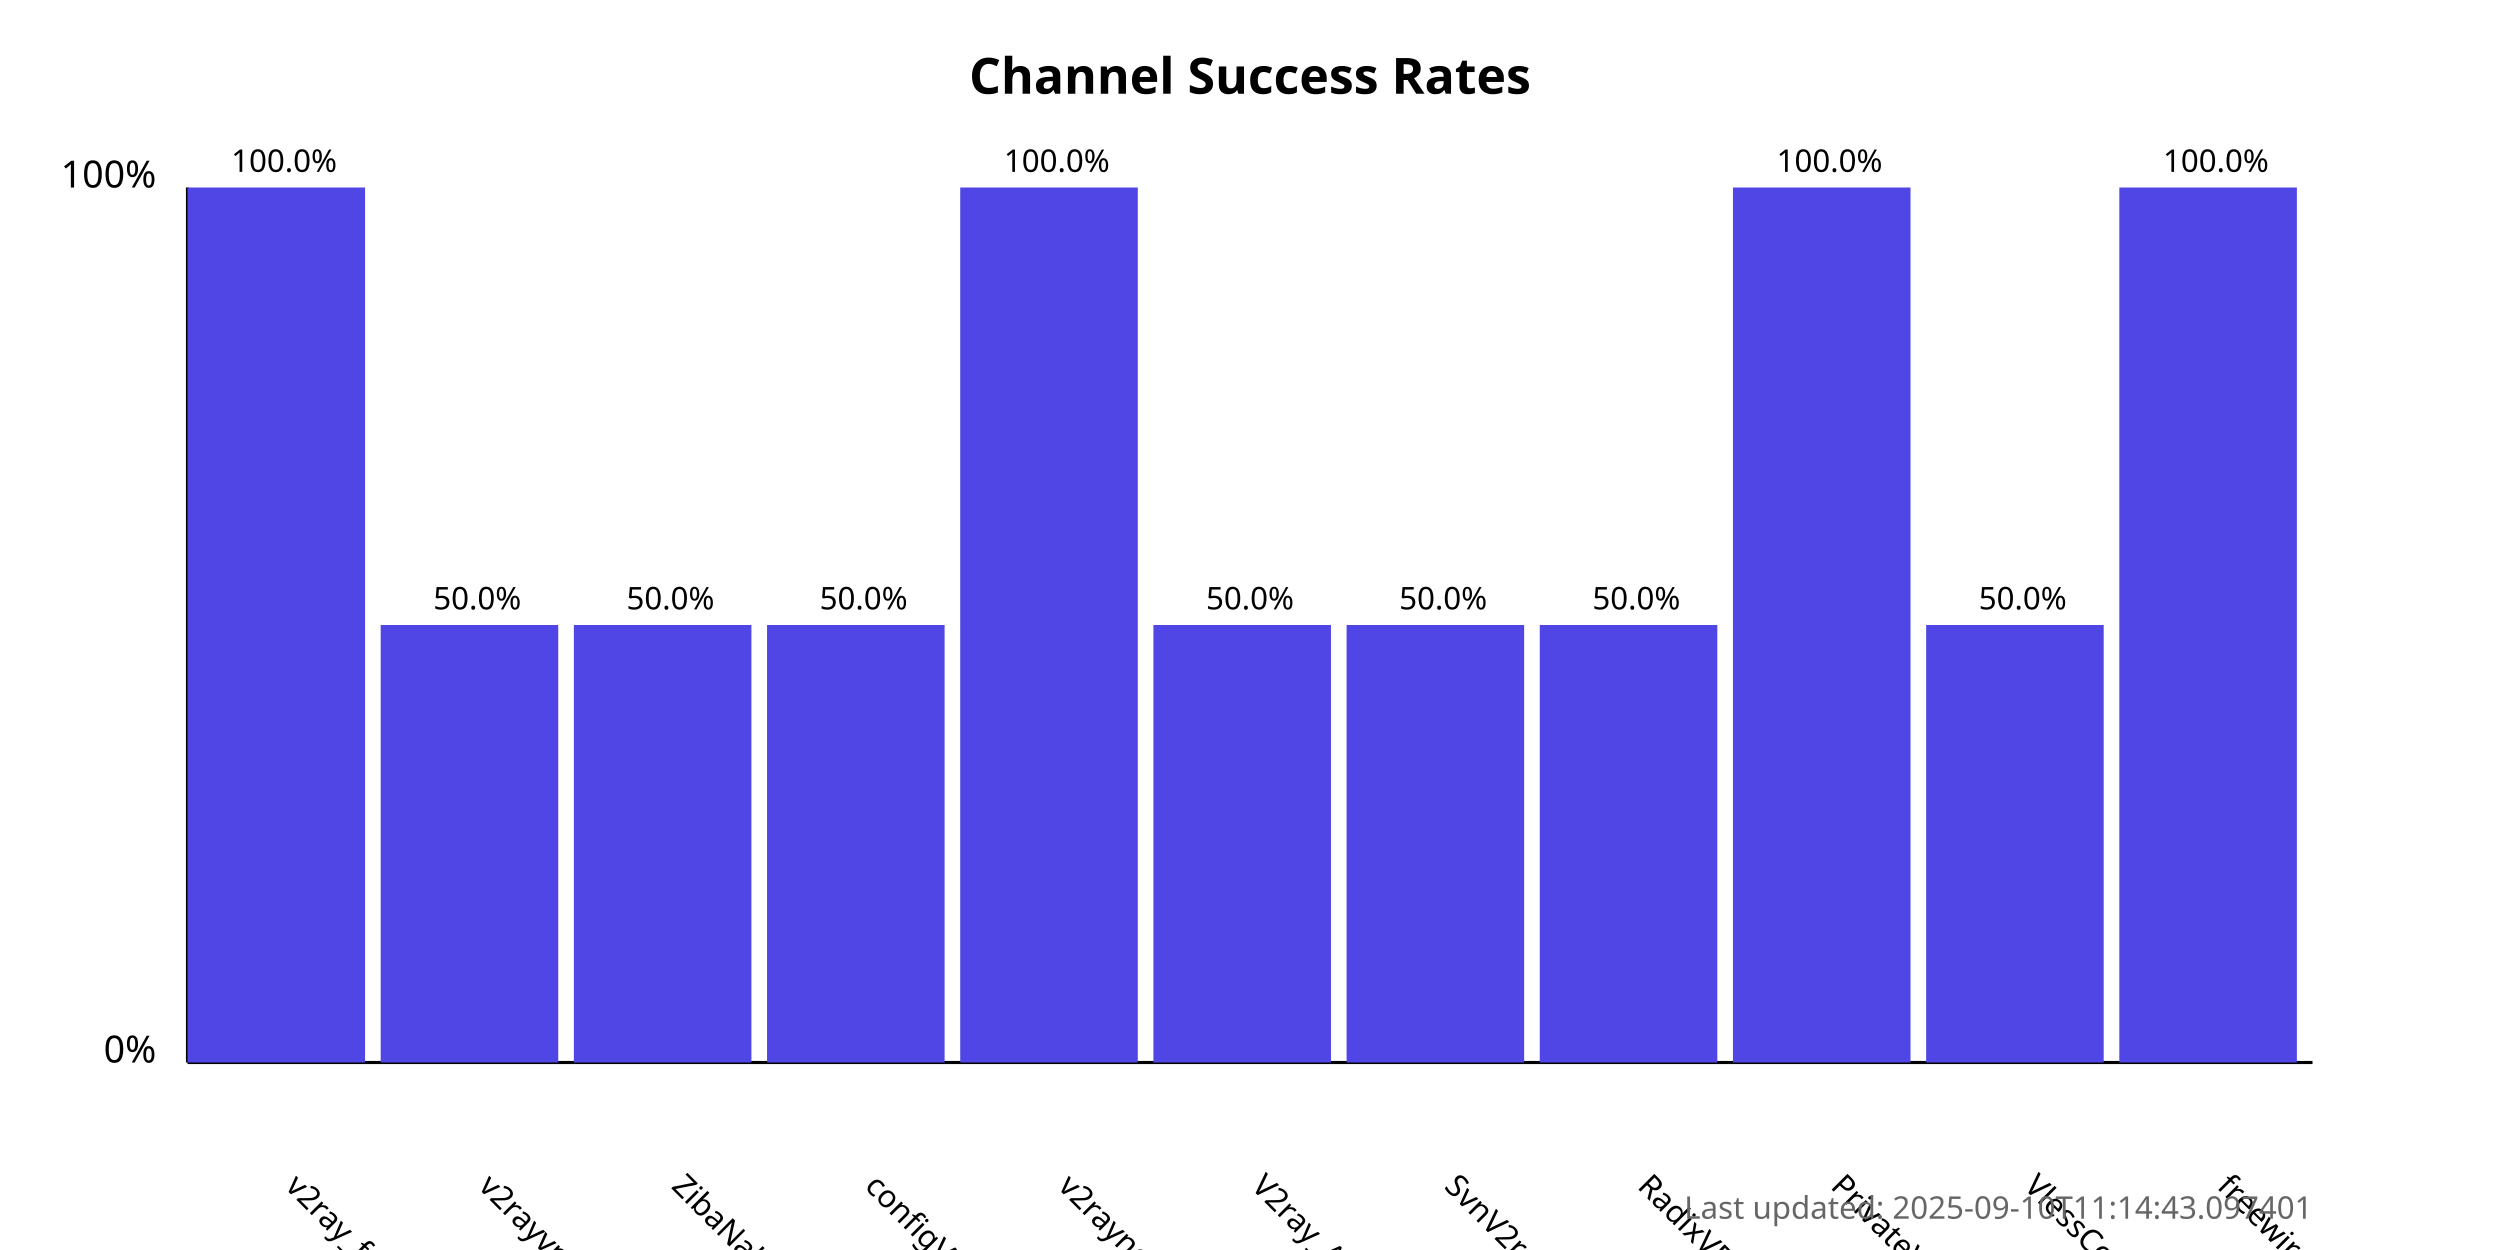
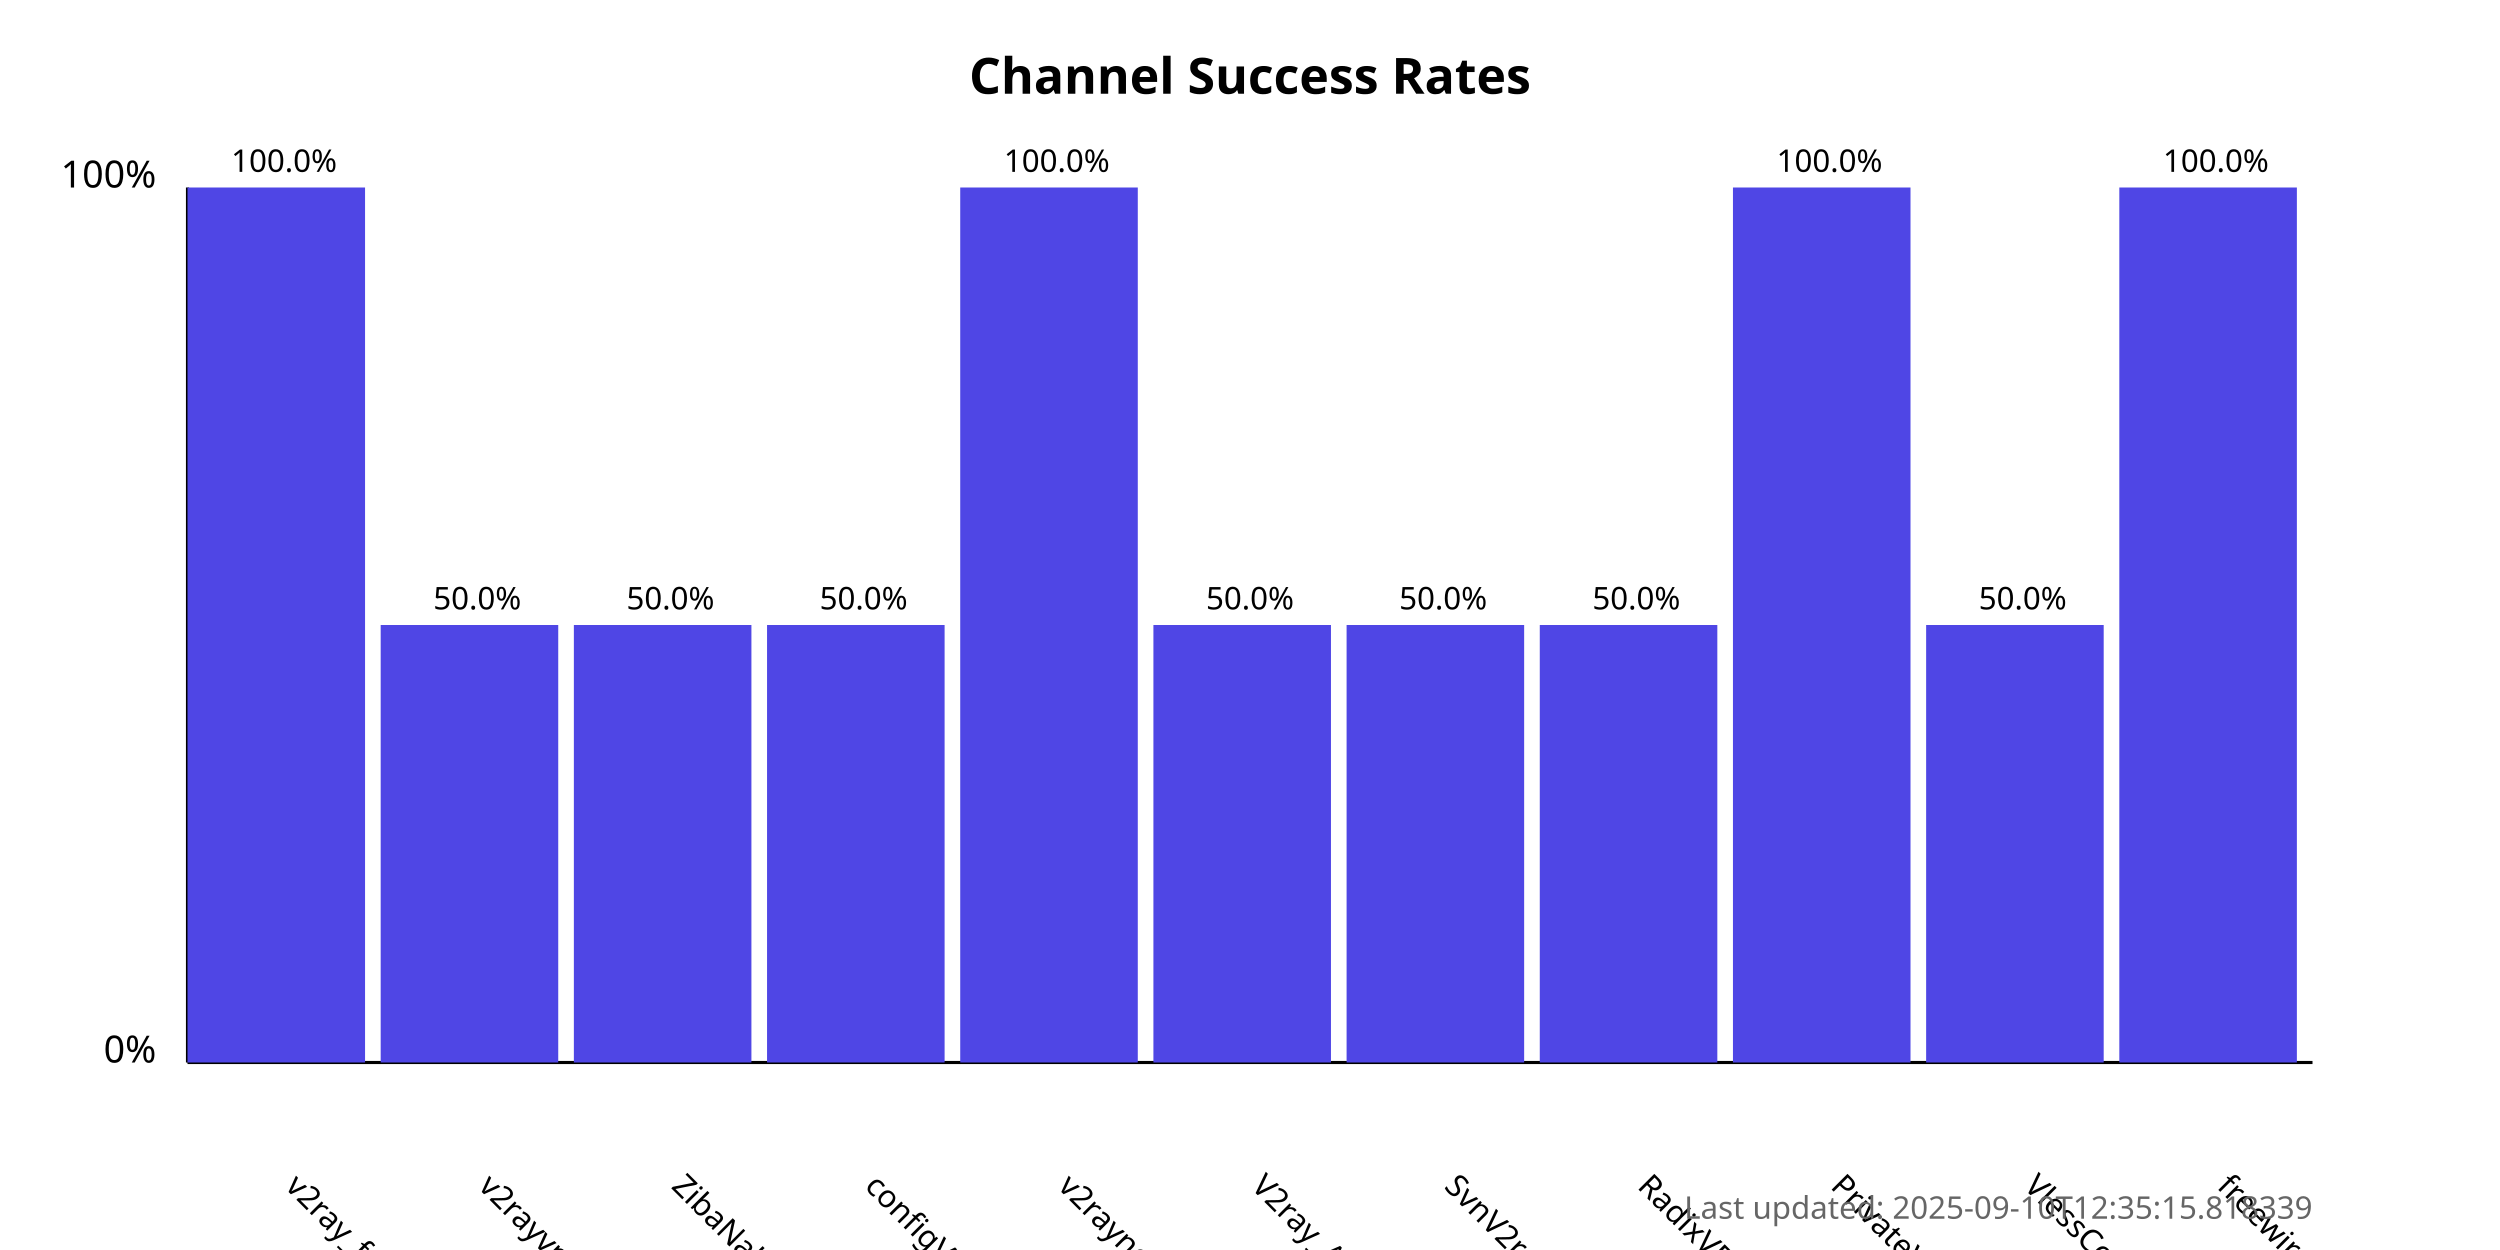
<svg xmlns="http://www.w3.org/2000/svg" width="800" height="400">
  <style>
            .chart-title { font: bold 16px sans-serif; }
            .axis-label { font: 12px sans-serif; }
            .tick-label { font: 10px sans-serif; }
            .bar { fill: #4f46e5; }
            .bar:hover { fill: #6366f1; }
            .timestamp { font: 10px sans-serif; fill: #666; }
        </style>
  <text x="400.0" y="30" text-anchor="middle" class="chart-title">
            Channel Success Rates
        </text>
  <line x1="60" y1="340" x2="60" y2="60" stroke="black" stroke-width="1" />
  <line x1="60" y1="340" x2="740" y2="340" stroke="black" stroke-width="1" />
  <text x="50" y="340" text-anchor="end" class="axis-label">0%</text>
  <text x="50" y="60" text-anchor="end" class="axis-label">100%</text>
  <g>
    <rect x="60" y="60.0" width="56.818" height="280.0" class="bar" />
    <text x="90.909" y="380" transform="rotate(45, 90.90909, 380)" text-anchor="start" class="tick-label">
                v2ray_free_conf
            </text>
    <text x="90.909" y="55.0" text-anchor="middle" class="tick-label">
                100.0%
            </text>
  </g>
  <g>
    <rect x="121.818" y="200.0" width="56.818" height="140.0" class="bar" />
    <text x="152.727" y="380" transform="rotate(45, 152.7273, 380)" text-anchor="start" class="tick-label">
                v2rayvpno
            </text>
    <text x="152.727" y="195.0" text-anchor="middle" class="tick-label">
                50.0%
            </text>
  </g>
  <g>
    <rect x="183.636" y="200.0" width="56.818" height="140.0" class="bar" />
    <text x="214.545" y="380" transform="rotate(45, 214.5455, 380)" text-anchor="start" class="tick-label">
                ZibaNabz
            </text>
    <text x="214.545" y="195.0" text-anchor="middle" class="tick-label">
                50.0%
            </text>
  </g>
  <g>
    <rect x="245.455" y="200.0" width="56.818" height="140.0" class="bar" />
    <text x="276.364" y="380" transform="rotate(45, 276.3636, 380)" text-anchor="start" class="tick-label">
                configV2rayForFree
            </text>
    <text x="276.364" y="195.0" text-anchor="middle" class="tick-label">
                50.0%
            </text>
  </g>
  <g>
    <rect x="307.273" y="60.0" width="56.818" height="280.0" class="bar" />
    <text x="338.182" y="380" transform="rotate(45, 338.1818, 380)" text-anchor="start" class="tick-label">
                v2rayngvpn
            </text>
    <text x="338.182" y="55.0" text-anchor="middle" class="tick-label">
                100.0%
            </text>
  </g>
  <g>
    <rect x="369.091" y="200.0" width="56.818" height="140.0" class="bar" />
    <text x="400.0" y="380" transform="rotate(45, 400.0, 380)" text-anchor="start" class="tick-label">
                V2ray_Alpha
            </text>
    <text x="400.0" y="195.0" text-anchor="middle" class="tick-label">
                50.0%
            </text>
  </g>
  <g>
    <rect x="430.909" y="200.0" width="56.818" height="140.0" class="bar" />
    <text x="461.818" y="380" transform="rotate(45, 461.8182, 380)" text-anchor="start" class="tick-label">
                SvnV2ray
            </text>
    <text x="461.818" y="195.0" text-anchor="middle" class="tick-label">
                50.0%
            </text>
  </g>
  <g>
    <rect x="492.727" y="200.0" width="56.818" height="140.0" class="bar" />
    <text x="523.636" y="380" transform="rotate(45, 523.6364, 380)" text-anchor="start" class="tick-label">
                RadixVPN
            </text>
    <text x="523.636" y="195.0" text-anchor="middle" class="tick-label">
                50.0%
            </text>
  </g>
  <g>
    <rect x="554.545" y="60.0" width="56.818" height="280.0" class="bar" />
    <text x="585.455" y="380" transform="rotate(45, 585.4545, 380)" text-anchor="start" class="tick-label">
                PrivateVPNs
            </text>
    <text x="585.455" y="55.0" text-anchor="middle" class="tick-label">
                100.0%
            </text>
  </g>
  <g>
    <rect x="616.364" y="200.0" width="56.818" height="140.0" class="bar" />
    <text x="647.273" y="380" transform="rotate(45, 647.2727, 380)" text-anchor="start" class="tick-label">
                VlessConfig
            </text>
    <text x="647.273" y="195.0" text-anchor="middle" class="tick-label">
                50.0%
            </text>
  </g>
  <g>
    <rect x="678.182" y="60.0" width="56.818" height="280.0" class="bar" />
    <text x="709.091" y="380" transform="rotate(45, 709.0909, 380)" text-anchor="start" class="tick-label">
                freewireguard
            </text>
    <text x="709.091" y="55.0" text-anchor="middle" class="tick-label">
                100.0%
            </text>
  </g>
  <text x="740" y="390" text-anchor="end" class="timestamp">
-             Last updated: 2025-09-10T11:14:43.097401
+             Last updated: 2025-09-10T12:35:15.818339
        </text>
</svg>
